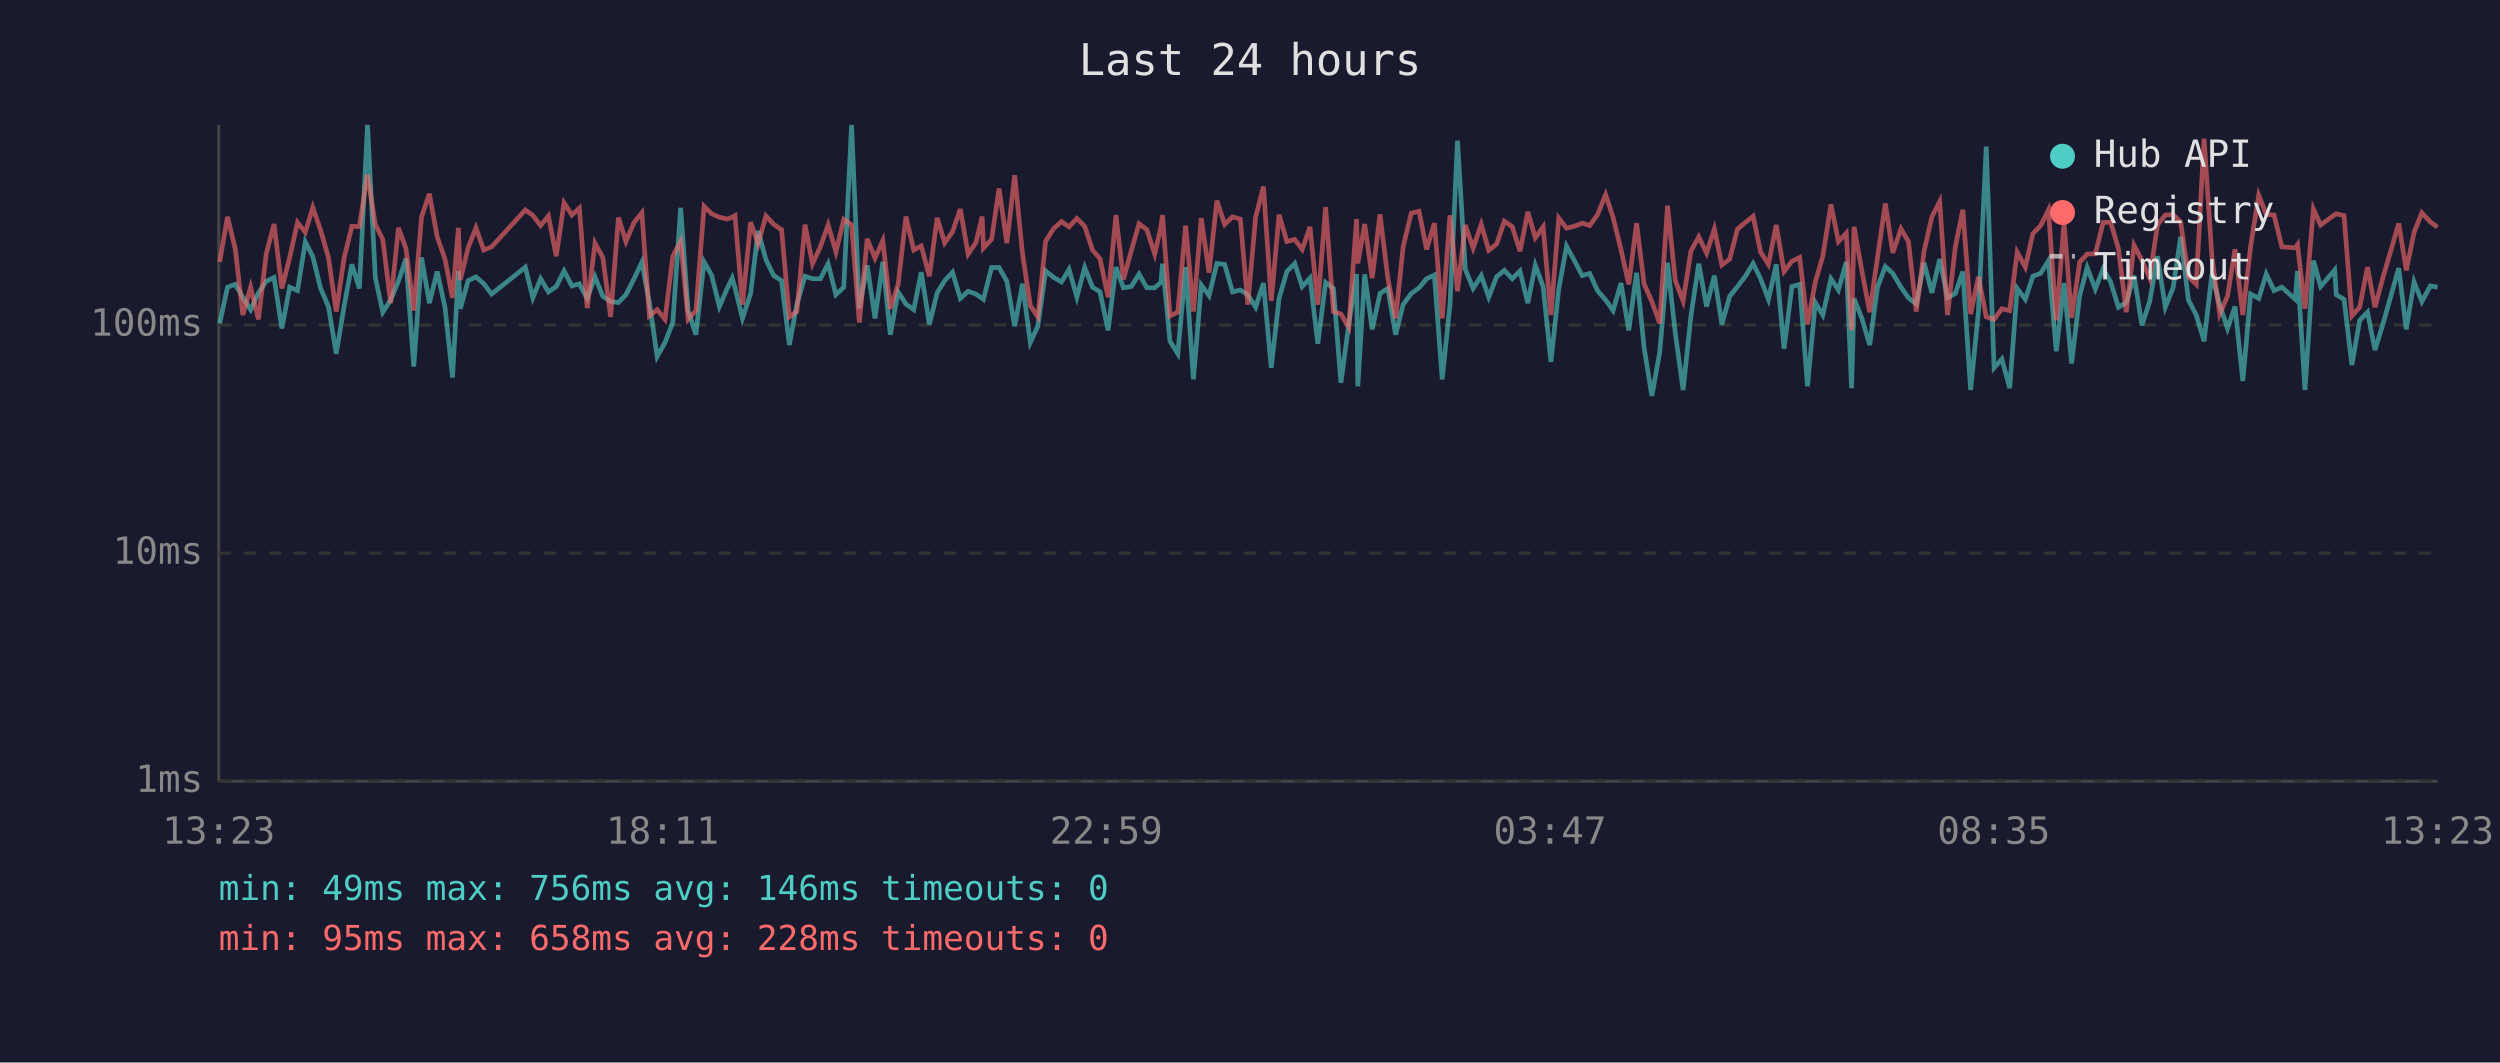
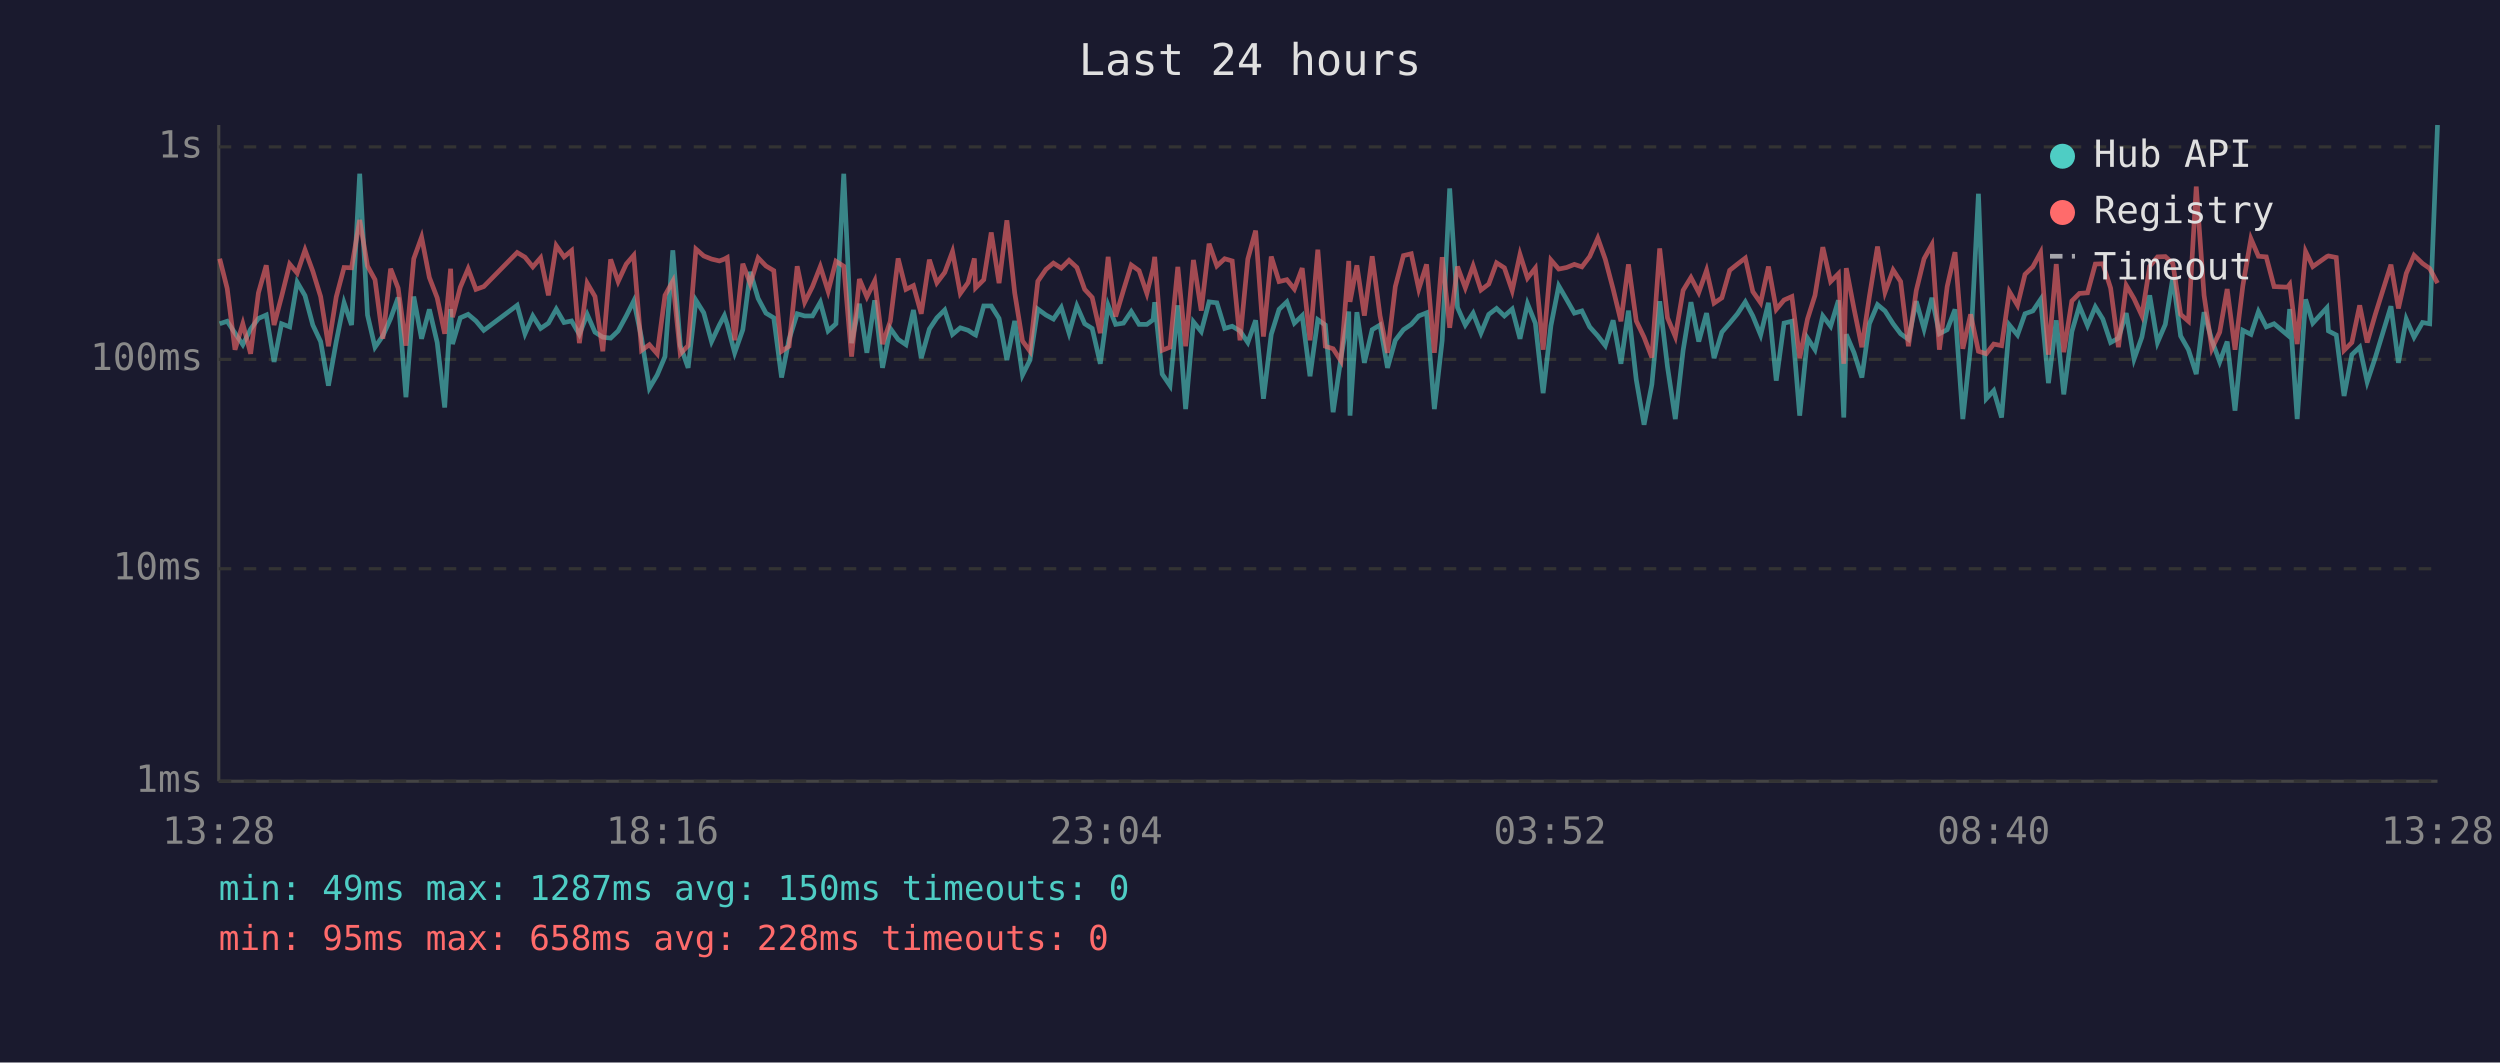
<svg xmlns="http://www.w3.org/2000/svg" viewBox="0 0 800 340" font-family="monospace" font-size="12">
  <rect width="800" height="340" fill="#1a1a2e" />
  <text x="400" y="24" fill="#e0e0e0" font-size="14" text-anchor="middle">Last 24 hours</text>
  <line x1="70" y1="40" x2="70" y2="250" stroke="#444" stroke-width="1" />
  <line x1="70" y1="250" x2="780" y2="250" stroke="#444" stroke-width="1" />
  <line x1="70" y1="250" x2="780" y2="250" stroke="#333" stroke-width="1" stroke-dasharray="4" />
  <text x="65" y="250" fill="#888" text-anchor="end" dominant-baseline="middle">1ms</text>
-   <line x1="70" y1="177" x2="780" y2="177" stroke="#333" stroke-width="1" stroke-dasharray="4" />
-   <text x="65" y="177" fill="#888" text-anchor="end" dominant-baseline="middle">10ms</text>
-   <line x1="70" y1="104" x2="780" y2="104" stroke="#333" stroke-width="1" stroke-dasharray="4" />
-   <text x="65" y="104" fill="#888" text-anchor="end" dominant-baseline="middle">100ms</text>
-   <text x="70" y="270" fill="#888" text-anchor="middle">13:23</text>
-   <text x="212" y="270" fill="#888" text-anchor="middle">18:11</text>
-   <text x="354" y="270" fill="#888" text-anchor="middle">22:59</text>
-   <text x="496" y="270" fill="#888" text-anchor="middle">03:47</text>
-   <text x="638" y="270" fill="#888" text-anchor="middle">08:35</text>
-   <text x="780" y="270" fill="#888" text-anchor="middle">13:23</text>
-   <polyline points="70.3,103.5 72.8,91.9 75.3,91.0 77.7,95.1 80.2,99.1 82.7,93.7 85.2,90.0 87.7,88.8 90.2,105.1 92.7,91.9 95.2,93.0 97.7,77.4 100.1,82.1 102.6,92.3 105.1,98.1 107.6,113.2 110.1,98.1 112.6,84.6 115.0,92.3 117.6,40.0 120.1,88.8 122.5,99.9 125.0,96.0 127.5,90.0 129.9,82.8 132.4,117.3 134.9,82.4 137.4,97.0 139.9,86.9 142.4,98.3 144.8,120.8 146.7,86.7 147.3,98.8 149.8,89.8 152.3,88.6 154.8,90.8 157.3,94.1 168.1,85.5 170.5,95.3 173.0,89.2 175.5,93.4 178.0,91.7 180.5,86.7 183.0,91.5 185.4,90.8 187.9,95.5 190.4,88.6 192.9,94.8 195.4,96.5 197.9,96.8 200.3,94.3 202.9,89.2 205.4,83.9 207.8,96.8 210.3,114.1 212.8,109.6 215.3,103.2 217.8,66.5 220.2,99.4 222.7,107.1 225.3,83.8 227.7,88.0 230.2,98.1 232.7,92.3 234.3,89.0 235.2,92.1 237.6,101.9 240.2,93.9 242.6,73.9 245.1,83.1 247.6,88.2 250.1,89.8 252.6,110.4 255.0,97.3 257.6,88.4 260.0,89.2 262.5,89.2 265.0,84.4 267.5,94.3 270.0,91.9 272.5,40.0 275.0,98.6 277.5,84.9 280.0,101.9 282.5,83.8 284.9,107.1 287.4,93.4 289.9,97.3 292.4,99.1 294.8,87.1 297.4,103.8 299.9,93.7 302.3,89.8 304.8,87.1 307.3,95.5 309.8,93.2 312.3,94.1 314.3,95.5 314.7,95.8 317.3,85.6 319.7,85.6 322.2,90.0 324.7,104.4 327.2,90.8 329.7,109.6 332.1,104.4 334.6,86.7 337.2,88.8 339.7,90.2 342.1,86.2 344.6,95.1 347.1,85.6 349.6,91.9 352.0,93.4 354.6,105.7 357.1,85.5 359.5,92.1 362.0,91.7 364.5,87.7 367.0,92.1 369.5,92.1 371.5,90.4 372.0,84.4 374.4,109.2 376.9,113.2 379.4,85.5 381.9,121.4 384.4,91.2 386.9,94.6 389.4,84.3 391.9,84.6 394.4,93.4 396.9,92.8 399.3,94.3 401.8,98.3 404.3,90.6 406.8,117.7 409.3,95.5 411.8,86.9 414.3,84.3 416.7,91.7 419.2,89.0 421.7,110.0 424.2,90.4 426.7,92.3 429.1,122.5 431.6,103.8 434.1,87.7 434.5,123.6 436.7,87.8 439.1,105.4 441.6,93.9 444.1,92.3 446.6,107.1 449.0,97.5 451.6,93.9 454.1,92.1 456.5,89.2 459.0,88.0 461.5,121.4 464.0,97.5 466.4,45.0 468.9,86.2 471.4,92.3 474.0,88.2 476.4,95.1 478.9,88.6 481.4,86.5 483.9,89.2 486.4,86.7 488.9,97.0 491.3,84.9 493.8,91.7 496.3,115.8 498.8,92.5 501.3,78.8 503.8,83.4 506.3,88.2 508.7,87.5 511.2,93.0 513.8,96.0 516.2,99.4 518.7,90.6 521.2,105.7 523.7,87.3 526.1,111.2 528.6,126.7 531.1,112.8 533.6,84.1 536.1,106.7 538.6,124.8 541.1,101.1 543.6,84.4 546.1,98.1 548.6,88.2 551.0,103.8 553.5,94.8 556.0,91.7 558.5,88.4 561.0,84.3 563.4,89.2 565.9,95.8 568.4,84.6 570.9,111.6 573.4,91.7 575.9,91.0 578.4,123.6 580.9,96.8 583.3,100.8 585.9,89.2 588.3,92.8 590.8,83.8 592.5,124.2 593.3,95.5 595.8,101.9 598.3,110.4 600.8,91.9 603.3,85.3 605.7,87.5 608.3,91.9 610.7,95.3 613.2,97.3 615.7,84.1 618.2,93.7 620.7,82.9 623.2,95.3 625.7,93.9 628.1,86.9 630.6,124.8 633.1,99.7 635.6,46.9 638.1,117.7 640.6,114.9 643.1,124.2 645.5,92.3 648.1,95.8 650.5,88.4 653.0,87.5 655.5,83.4 658.0,112.4 660.5,90.6 662.9,116.3 665.5,94.6 667.9,85.6 670.5,92.5 673.0,86.0 675.4,90.2 677.9,98.3 680.4,96.8 682.9,88.2 685.4,104.1 687.9,96.5 690.4,82.0 692.9,98.3 695.4,92.1 697.8,75.8 700.3,96.0 702.8,100.8 705.3,109.2 707.8,87.8 710.3,97.5 712.8,105.1 715.2,98.1 717.7,121.9 720.2,94.1 722.8,95.5 725.2,87.7 727.7,93.0 730.2,91.9 734.5,95.8 735.2,86.7 737.6,124.8 740.3,83.4 742.6,91.7 747.1,86.4 747.6,94.3 750.1,95.8 752.6,116.8 755.1,102.5 757.6,99.9 760.0,112.0 762.6,103.5 767.6,85.8 770.0,105.4 772.5,90.2 775.0,96.5 777.7,91.5 780.0,91.9" fill="none" stroke="#4ecdc4" stroke-width="1.5" opacity="0.6" />
-   <polyline points="70.3,83.8 72.8,69.4 75.3,79.7 77.7,100.8 80.2,91.9 82.7,102.2 85.2,81.2 87.7,71.7 90.2,92.3 92.7,82.4 95.2,71.2 97.7,74.3 100.1,66.4 102.6,73.7 105.1,82.4 107.6,99.7 110.1,82.6 112.6,72.4 115.0,72.5 117.6,55.9 120.1,71.8 122.5,76.6 125.0,97.0 127.5,72.9 129.9,79.5 132.4,99.4 134.9,69.4 137.4,62.0 139.9,75.8 142.4,82.9 144.8,95.3 146.7,72.9 147.3,89.6 149.8,79.3 152.3,72.9 154.8,80.0 157.3,79.0 168.1,67.2 170.5,68.9 173.0,72.2 175.5,69.1 178.0,82.0 180.5,64.9 183.0,68.8 185.4,66.6 187.9,98.6 190.4,77.8 192.9,82.4 195.4,101.4 197.9,69.6 200.3,77.3 202.9,71.2 205.4,68.1 207.8,101.1 210.3,99.1 212.8,102.2 215.3,82.0 217.8,77.2 220.2,102.2 222.7,99.4 225.3,66.0 227.7,68.4 230.2,69.5 232.7,70.1 234.3,69.5 235.2,69.0 237.6,97.5 240.2,71.1 242.6,78.0 245.1,69.1 247.6,71.8 250.1,73.5 252.6,101.4 255.0,99.7 257.6,71.9 260.0,84.4 262.5,79.0 265.0,72.0 267.5,80.6 270.0,70.2 272.5,71.9 275.0,103.2 277.5,76.4 280.0,82.6 282.5,77.0 284.9,98.8 287.4,91.0 289.9,69.3 292.4,80.0 294.8,78.7 297.4,88.4 299.9,69.7 302.3,77.7 304.8,74.2 307.3,66.9 309.8,81.3 312.3,77.6 314.3,69.3 314.7,79.4 317.3,76.6 319.7,60.3 322.2,77.8 324.7,56.1 327.2,81.2 329.7,97.8 332.1,101.4 334.6,77.2 337.2,73.1 339.7,70.9 342.1,72.6 344.6,69.9 347.1,72.4 349.6,80.0 352.0,82.8 354.6,95.1 357.1,68.8 359.5,89.4 362.0,80.3 364.5,71.6 367.0,73.5 369.5,81.3 371.5,72.6 372.0,68.8 374.4,101.1 376.9,99.9 379.4,72.2 381.9,99.7 384.4,69.8 386.9,87.3 389.4,64.2 391.9,71.8 394.4,69.4 396.9,70.1 399.3,97.5 401.8,69.5 404.3,59.7 406.8,96.3 409.3,68.7 411.8,77.3 414.3,76.6 416.7,79.8 419.2,72.6 421.7,97.5 424.2,66.3 426.7,99.7 429.1,100.5 431.6,104.7 434.1,70.1 434.5,84.3 436.7,71.7 439.1,89.0 441.6,68.6 444.1,89.0 446.6,101.9 449.0,79.0 451.6,68.2 454.1,67.6 456.5,79.8 459.0,71.4 461.5,101.9 464.0,68.9 466.4,93.2 468.9,72.0 471.4,79.4 474.0,71.8 476.4,80.1 478.9,78.1 481.4,70.8 483.9,72.5 486.4,80.4 488.9,67.8 491.3,76.1 493.8,72.6 496.3,100.8 498.8,69.8 501.3,73.0 503.8,72.4 506.3,71.4 508.7,72.2 511.2,68.7 513.8,62.3 516.2,69.6 518.7,79.8 521.2,91.0 523.7,71.4 526.1,90.8 528.6,96.5 531.1,103.5 533.6,65.8 536.1,89.8 538.6,96.3 541.1,80.3 543.6,75.8 546.1,81.0 548.6,73.3 551.0,84.8 553.5,82.9 556.0,73.3 558.5,71.2 561.0,69.2 563.4,80.7 565.9,84.6 568.4,72.0 570.9,86.9 573.4,83.6 575.9,82.4 578.4,103.8 580.9,90.2 583.3,82.0 585.9,65.4 588.3,77.3 590.8,74.6 592.5,105.7 593.3,72.6 595.8,86.7 598.3,99.9 600.8,82.4 603.3,65.1 605.7,80.9 608.3,73.2 610.7,77.3 613.2,99.7 615.7,80.4 618.2,69.4 620.7,64.5 623.2,100.8 625.7,79.0 628.1,67.1 630.6,100.5 633.1,88.6 635.6,101.4 638.1,102.2 640.6,98.8 643.1,99.4 645.5,80.7 648.1,85.5 650.5,74.8 653.0,72.2 655.5,67.2 658.0,102.5 660.5,71.2 662.9,101.7 665.5,83.9 667.9,81.3 670.5,81.2 673.0,71.2 675.4,71.1 677.9,79.5 680.4,99.9 682.9,78.5 685.4,83.3 687.9,89.0 690.4,71.9 692.9,68.8 695.4,68.7 697.8,71.0 700.3,88.6 702.8,91.0 705.3,44.4 707.8,82.0 710.3,100.5 712.8,94.8 715.2,79.8 717.7,100.8 720.2,78.8 722.8,62.5 725.2,68.6 727.7,68.8 730.2,79.0 734.5,79.3 735.2,78.3 737.6,98.8 740.3,66.9 742.6,72.0 747.1,68.7 747.6,68.4 750.1,69.0 752.6,101.1 755.1,98.3 757.6,85.5 760.0,98.3 762.6,88.6 767.6,71.5 770.0,86.5 772.5,74.4 775.0,68.1 777.7,71.0 780.0,72.7" fill="none" stroke="#ff6b6b" stroke-width="1.5" opacity="0.6" />
+   <line x1="70" y1="182" x2="780" y2="182" stroke="#333" stroke-width="1" stroke-dasharray="4" />
+   <text x="65" y="182" fill="#888" text-anchor="end" dominant-baseline="middle">10ms</text>
+   <line x1="70" y1="115" x2="780" y2="115" stroke="#333" stroke-width="1" stroke-dasharray="4" />
+   <text x="65" y="115" fill="#888" text-anchor="end" dominant-baseline="middle">100ms</text>
+   <line x1="70" y1="47" x2="780" y2="47" stroke="#333" stroke-width="1" stroke-dasharray="4" />
+   <text x="65" y="47" fill="#888" text-anchor="end" dominant-baseline="middle">1s</text>
+   <text x="70" y="270" fill="#888" text-anchor="middle">13:28</text>
+   <text x="212" y="270" fill="#888" text-anchor="middle">18:16</text>
+   <text x="354" y="270" fill="#888" text-anchor="middle">23:04</text>
+   <text x="496" y="270" fill="#888" text-anchor="middle">03:52</text>
+   <text x="638" y="270" fill="#888" text-anchor="middle">08:40</text>
+   <text x="780" y="270" fill="#888" text-anchor="middle">13:28</text>
+   <polyline points="70.3,103.6 72.7,102.8 75.2,106.6 77.7,110.3 80.2,105.3 82.7,101.9 85.2,100.8 87.7,115.8 90.1,103.6 92.7,104.6 95.1,90.3 97.6,94.6 100.1,104.0 102.6,109.3 105.1,123.4 107.6,109.3 110.1,96.9 112.5,104.0 115.1,55.6 117.6,100.8 120.0,111.1 122.5,107.5 125.0,101.9 127.4,95.2 129.9,127.1 132.4,94.9 134.9,108.4 137.4,99.0 139.9,109.6 142.3,130.4 144.2,98.9 144.8,110.1 147.3,101.7 149.8,100.6 152.3,102.7 154.8,105.7 165.5,97.7 168.0,106.8 170.5,101.1 173.0,105.1 175.5,103.4 178.0,98.9 180.5,103.2 182.9,102.7 185.4,107.0 187.9,100.6 190.4,106.3 192.9,107.9 195.4,108.2 197.8,105.9 200.4,101.1 202.8,96.3 205.3,108.2 207.8,124.2 210.3,120.0 212.8,114.1 215.3,80.1 217.7,110.6 220.2,117.7 222.7,96.1 225.2,100.1 227.7,109.3 230.2,104.0 231.8,101.0 232.7,103.8 235.1,112.9 237.7,105.5 240.1,87.0 242.6,95.5 245.1,100.2 247.6,101.7 250.1,120.8 252.5,108.6 255.1,100.4 257.5,101.1 260.0,101.1 262.5,96.7 265.0,105.9 267.5,103.6 270.0,55.6 272.5,109.8 275.0,97.2 277.4,112.9 279.9,96.1 282.4,117.7 284.9,105.1 287.4,108.6 289.9,110.3 292.3,99.2 294.8,114.6 297.4,105.3 299.8,101.7 302.3,99.2 304.8,107.0 307.3,104.9 309.8,105.7 311.8,107.0 312.2,107.2 314.8,97.9 317.2,97.9 319.7,101.9 322.2,115.2 324.7,102.7 327.2,120.0 329.6,115.2 332.1,98.9 334.7,100.8 337.1,102.1 339.6,98.4 342.1,106.6 344.6,97.9 347.1,103.6 349.5,105.1 352.1,116.4 354.6,97.7 357.0,103.8 359.5,103.4 362.0,99.7 364.5,103.8 367.0,103.8 369.0,102.3 369.5,96.7 371.9,119.7 374.4,123.4 376.9,97.7 379.4,130.9 381.9,103.0 384.4,106.1 386.9,96.6 389.4,96.9 391.9,105.1 394.3,104.4 396.8,105.9 399.3,109.6 401.8,102.5 404.3,127.6 406.8,107.0 409.3,99.0 411.8,96.6 414.2,103.4 416.7,101.0 419.2,120.4 421.7,102.3 424.1,104.0 426.6,131.9 429.1,114.6 431.6,99.7 432.0,133.0 434.2,99.9 436.6,116.1 439.1,105.5 441.6,104.0 444.0,117.7 446.5,108.9 449.1,105.5 451.6,103.8 454.0,101.1 456.5,100.1 459.0,130.9 461.5,108.9 463.9,60.3 466.4,98.4 468.9,104.0 471.4,100.2 473.9,106.6 476.4,100.6 478.9,98.7 481.4,101.1 483.9,98.9 486.4,108.4 488.8,97.2 491.3,103.4 493.8,125.8 496.3,104.2 498.8,91.5 501.3,95.8 503.8,100.2 506.2,99.5 508.7,104.6 511.3,107.5 513.7,110.6 516.2,102.5 518.7,116.4 521.1,99.4 523.6,121.5 526.1,135.9 528.6,123.0 531.1,96.4 533.6,117.4 536.1,134.1 538.6,112.1 541.1,96.7 543.6,109.3 546.1,100.2 548.5,114.6 551.0,106.3 553.5,103.4 556.0,100.4 558.5,96.6 560.9,101.1 563.4,107.2 565.9,96.9 568.4,121.8 570.9,103.4 573.4,102.8 575.9,133.0 578.4,108.2 580.8,111.9 583.3,101.1 585.8,104.4 588.3,96.1 590.0,133.6 590.8,107.0 593.3,112.9 595.8,120.8 598.2,103.6 600.8,97.5 603.2,99.5 605.8,103.6 608.2,106.8 610.7,108.6 613.2,96.4 615.7,105.3 618.2,95.3 620.6,106.8 623.1,105.5 625.6,99.0 628.1,134.1 630.6,110.8 633.1,62.0 635.6,127.6 638.0,125.0 640.5,133.6 643.0,104.0 645.6,107.2 648.0,100.4 650.5,99.5 653.0,95.8 655.5,122.6 658.0,102.5 660.4,126.2 663.0,106.1 665.4,97.9 668.0,104.2 670.5,98.2 672.9,102.1 675.4,109.6 677.9,108.2 680.4,100.2 682.9,114.9 685.4,107.9 687.9,94.5 690.4,109.6 692.9,103.8 695.3,88.8 697.8,107.5 700.3,111.9 702.8,119.7 705.3,99.9 707.8,108.9 710.3,115.8 712.7,109.3 715.2,131.4 717.7,105.7 720.3,107.0 722.7,99.7 725.2,104.6 727.7,103.6 732.0,107.2 732.7,98.9 735.1,134.1 737.8,95.8 740.1,103.4 744.6,98.5 745.1,105.9 747.6,107.2 750.1,126.7 752.6,113.5 755.1,111.1 757.5,122.2 760.1,114.4 765.1,98.0 767.5,116.1 770.0,102.1 772.5,107.9 775.2,103.2 777.5,103.6 780.0,40.0" fill="none" stroke="#4ecdc4" stroke-width="1.5" opacity="0.6" />
+   <polyline points="70.3,82.8 72.7,92.3 75.2,111.9 77.7,103.6 80.2,113.2 82.7,93.7 85.2,84.9 87.7,104.0 90.1,94.9 92.7,84.5 95.1,87.4 97.6,80.0 100.1,86.8 102.6,94.9 105.1,110.8 107.6,95.0 110.1,85.6 112.5,85.7 115.1,70.4 117.6,85.1 120.0,89.5 122.5,108.4 125.0,86.0 127.4,92.2 129.9,110.6 132.4,82.8 134.9,75.9 137.4,88.8 139.9,95.3 142.3,106.8 144.2,86.0 144.8,101.5 147.3,91.9 149.8,86.0 152.3,92.6 154.8,91.7 165.5,80.8 168.0,82.3 170.5,85.4 173.0,82.5 175.5,94.5 178.0,78.6 180.5,82.2 182.9,80.2 185.4,109.8 187.9,90.6 190.4,94.9 192.9,112.4 195.4,83.0 197.8,90.1 200.4,84.5 202.8,81.7 205.3,112.1 207.8,110.3 210.3,113.2 212.8,94.5 215.3,90.0 217.7,113.2 220.2,110.6 222.7,79.7 225.2,81.9 227.7,82.9 230.2,83.5 231.8,82.9 232.7,82.4 235.1,108.9 237.7,84.4 240.1,90.8 242.6,82.5 245.1,85.1 247.6,86.6 250.1,112.4 252.5,110.8 255.1,85.2 257.5,96.7 260.0,91.7 262.5,85.3 265.0,93.2 267.5,83.6 270.0,85.2 272.5,114.1 275.0,89.3 277.4,95.0 279.9,89.9 282.4,110.1 284.9,102.8 287.4,82.7 289.9,92.6 292.3,91.4 294.8,100.4 297.4,83.1 299.8,90.5 302.3,87.2 304.8,80.5 307.3,93.9 309.8,90.4 311.8,82.7 312.2,92.1 314.8,89.5 317.2,74.4 319.7,90.6 322.2,70.5 324.7,93.7 327.2,109.1 329.6,112.4 332.1,90.0 334.7,86.2 337.1,84.2 339.6,85.8 342.1,83.3 344.6,85.6 347.1,92.6 349.5,95.2 352.1,106.6 354.6,82.2 357.0,101.3 359.5,92.9 362.0,84.8 364.5,86.6 367.0,93.9 369.0,85.8 369.5,82.2 371.9,112.1 374.4,111.1 376.9,85.4 379.4,110.8 381.9,83.2 384.4,99.4 386.9,78.0 389.4,85.1 391.9,82.8 394.3,83.5 396.8,108.9 399.3,82.9 401.8,73.8 404.3,107.7 406.8,82.1 409.3,90.1 411.8,89.5 414.2,92.5 416.7,85.8 419.2,108.9 421.7,79.9 424.1,110.8 426.6,111.6 429.1,115.5 431.6,83.5 432.0,96.6 434.2,84.9 436.6,101.0 439.1,82.0 441.6,101.0 444.0,112.9 446.5,91.7 449.1,81.8 451.6,81.2 454.0,92.5 456.5,84.6 459.0,112.9 461.5,82.3 463.9,104.9 466.4,85.3 468.9,92.1 471.4,85.1 473.9,92.8 476.4,90.9 478.9,84.1 481.4,85.7 483.9,93.0 486.4,81.4 488.8,89.0 491.3,85.8 493.8,111.9 496.3,83.2 498.8,86.1 501.3,85.6 503.8,84.6 506.2,85.4 508.7,82.1 511.3,76.2 513.7,83.0 516.2,92.5 518.7,102.8 521.1,84.6 523.6,102.7 526.1,107.9 528.6,114.4 531.1,79.5 533.6,101.7 536.1,107.7 538.6,92.9 541.1,88.8 543.6,93.6 546.1,86.5 548.5,97.0 551.0,95.3 553.5,86.5 556.0,84.5 558.5,82.6 560.9,93.3 563.4,96.9 565.9,85.3 568.4,99.0 570.9,96.0 573.4,94.9 575.9,114.6 578.4,102.1 580.8,94.5 583.3,79.1 585.8,90.1 588.3,87.6 590.0,116.4 590.8,85.8 593.3,98.9 595.8,111.1 598.2,94.9 600.8,78.9 603.2,93.5 605.8,86.4 608.2,90.1 610.7,110.8 613.2,93.0 615.7,82.8 618.2,78.3 620.6,111.9 623.1,91.7 625.6,80.7 628.1,111.6 630.6,100.6 633.1,112.4 635.6,113.2 638.0,110.1 640.5,110.6 643.0,93.3 645.6,97.7 648.0,87.8 650.5,85.4 653.0,80.8 655.5,113.5 658.0,84.5 660.4,112.7 663.0,96.3 665.4,93.9 668.0,93.7 670.5,84.5 672.9,84.4 675.4,92.2 677.9,111.1 680.4,91.3 682.9,95.6 685.4,101.0 687.9,85.2 690.4,82.2 692.9,82.1 695.3,84.3 697.8,100.6 700.3,102.8 702.8,59.7 705.3,94.5 707.8,111.6 710.3,106.3 712.7,92.5 715.2,111.9 717.7,91.5 720.3,76.4 722.7,82.0 725.2,82.2 727.7,91.7 732.0,91.9 732.7,91.0 735.1,110.1 737.8,80.5 740.1,85.3 744.6,82.1 745.1,81.9 747.6,82.4 750.1,112.1 752.6,109.6 755.1,97.7 757.5,109.6 760.1,100.6 765.1,84.7 767.5,98.7 770.0,87.5 772.5,81.7 775.2,84.3 777.5,85.9 780.0,90.6" fill="none" stroke="#ff6b6b" stroke-width="1.5" opacity="0.6" />
  <circle cx="660" cy="50" r="4" fill="#4ecdc4" />
  <text x="670" y="50" fill="#e0e0e0" dominant-baseline="middle">Hub API</text>
  <circle cx="660" cy="68" r="4" fill="#ff6b6b" />
  <text x="670" y="68" fill="#e0e0e0" dominant-baseline="middle">Registry</text>
  <line x1="656" y1="82" x2="664" y2="82" stroke="#e0e0e0" stroke-width="1.5" stroke-dasharray="4,3" opacity="0.7" />
  <text x="670" y="86" fill="#e0e0e0" dominant-baseline="middle">Timeout</text>
-   <text x="70" y="288" fill="#4ecdc4" font-size="11">min: 49ms  max: 756ms  avg: 146ms  timeouts: 0</text>
+   <text x="70" y="288" fill="#4ecdc4" font-size="11">min: 49ms  max: 1287ms  avg: 150ms  timeouts: 0</text>
  <text x="70" y="304" fill="#ff6b6b" font-size="11">min: 95ms  max: 658ms  avg: 228ms  timeouts: 0</text>
</svg>
